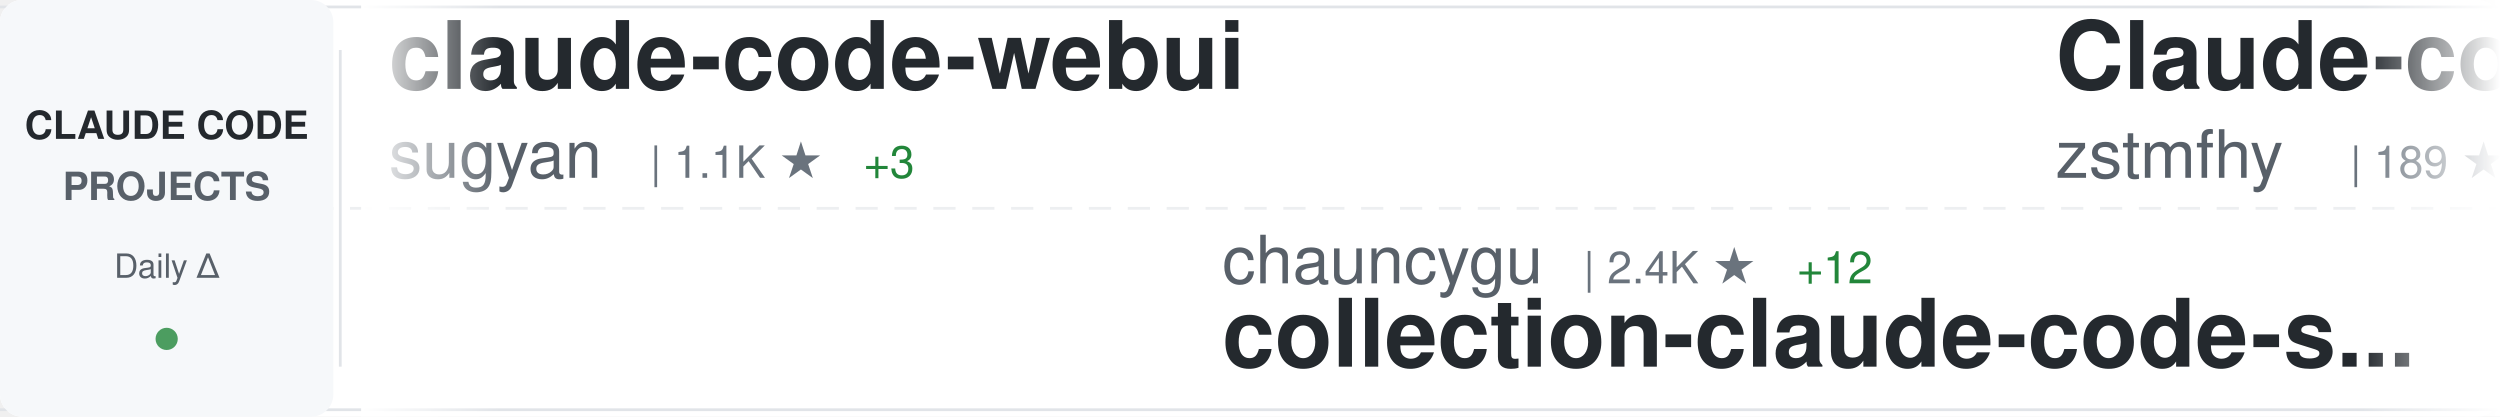
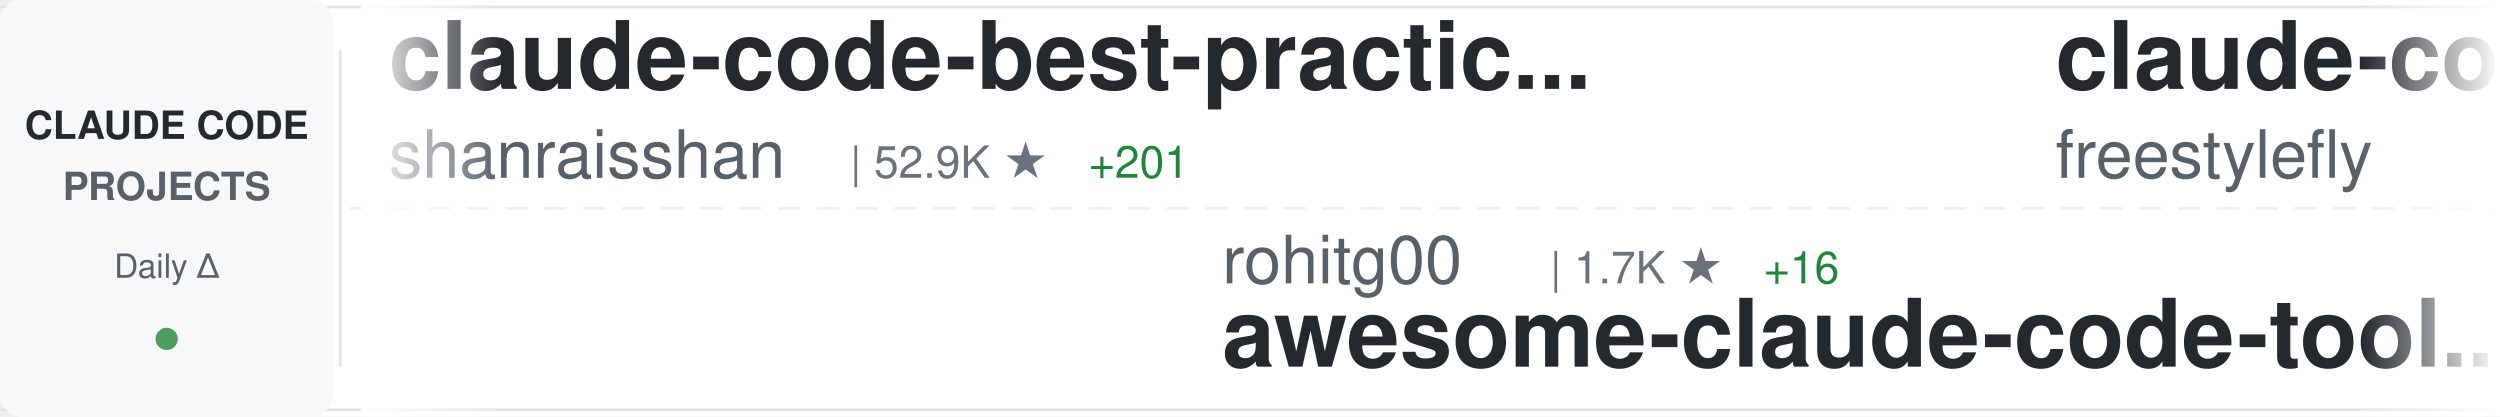
<svg xmlns="http://www.w3.org/2000/svg" width="900" height="150">
  <defs>
    <linearGradient id="awesomeLeftFade" x1="0%" y1="0%" x2="100%" y2="0%">
      <stop offset="0%" style="stop-color:#ffffff;stop-opacity:1" />
      <stop offset="100%" style="stop-color:#ffffff;stop-opacity:0" />
    </linearGradient>
    <linearGradient id="awesomeRightFade" x1="0%" y1="0%" x2="100%" y2="0%">
      <stop offset="0%" style="stop-color:#ffffff;stop-opacity:0" />
      <stop offset="100%" style="stop-color:#ffffff;stop-opacity:1" />
    </linearGradient>
  </defs>
  <rect width="900" height="150" fill="#ffffff" rx="8" />
  <rect x="0" y="2" width="900" height="1" fill="#e1e4e8" />
  <rect x="0" y="147" width="900" height="1" fill="#e1e4e8" />
  <line x1="0" y1="75" x2="900" y2="75" stroke="#e1e4e8" stroke-width="1" stroke-dasharray="8 6" opacity="0.6" />
  <rect x="0" y="0" width="120" height="150" fill="#f6f8fa" rx="8" />
  <text x="60" y="50" font-family="-apple-system, BlinkMacSystemFont, 'Segoe UI', Helvetica, Arial, sans-serif" font-size="14" font-weight="600" fill="#24292e" text-anchor="middle">CLAUDE CODE</text>
  <text x="60" y="72" font-family="-apple-system, BlinkMacSystemFont, 'Segoe UI', Helvetica, Arial, sans-serif" font-size="14" font-weight="600" fill="#586069" text-anchor="middle">PROJECTS</text>
  <text x="60" y="100" font-family="-apple-system, BlinkMacSystemFont, 'Segoe UI', Helvetica, Arial, sans-serif" font-size="12" font-weight="500" fill="#586069" text-anchor="middle">Daily Δ</text>
  <circle cx="60" cy="122" r="4" fill="#22863a" opacity="0.8" />
  <rect x="122" y="18" width="1" height="114" fill="#e1e4e8" />
  <clipPath id="awesomeTickerClip">
    <rect x="130" y="0" width="770" height="150" />
  </clipPath>
  <g clip-path="url(#awesomeTickerClip)">
    <g id="awesomeTickerItems">
      <animateTransform attributeName="transform" attributeType="XML" type="translate" from="0 0" to="-3000 0" dur="54s" repeatCount="indefinite" />
      <g transform="translate(0, 0)">
-         <text x="140" y="32" font-family="-apple-system, BlinkMacSystemFont, 'Segoe UI', Helvetica, Arial, sans-serif" font-size="34" font-weight="600" fill="#24292e">claude-code-webui</text>
-         <text x="140" y="64" font-family="-apple-system, BlinkMacSystemFont, 'Segoe UI', Helvetica, Arial, sans-serif" font-size="24" font-weight="400" fill="#586069">sugyan</text>
-         <text x="234" y="64" font-family="-apple-system, BlinkMacSystemFont, 'Segoe UI', Helvetica, Arial, sans-serif" font-size="16" font-weight="500" fill="#6a737d">| 1.1K ★</text>
-         <text x="311" y="64" font-family="-apple-system, BlinkMacSystemFont, 'Segoe UI', Helvetica, Arial, sans-serif" font-size="16" font-weight="500" fill="#22863a"> +3</text>
+         <text x="140" y="32" font-family="-apple-system, BlinkMacSystemFont, 'Segoe UI', Helvetica, Arial, sans-serif" font-size="34" font-weight="600" fill="#24292e">claude-code-best-practic...</text>
+         <text x="140" y="64" font-family="-apple-system, BlinkMacSystemFont, 'Segoe UI', Helvetica, Arial, sans-serif" font-size="24" font-weight="400" fill="#586069">shanraisshan</text>
+         <text x="306" y="64" font-family="-apple-system, BlinkMacSystemFont, 'Segoe UI', Helvetica, Arial, sans-serif" font-size="16" font-weight="500" fill="#6a737d">| 52.9K ★</text>
+         <text x="392" y="64" font-family="-apple-system, BlinkMacSystemFont, 'Segoe UI', Helvetica, Arial, sans-serif" font-size="16" font-weight="500" fill="#22863a"> +201</text>
      </g>
      <g transform="translate(300, 0)">
-         <text x="140" y="102" font-family="-apple-system, BlinkMacSystemFont, 'Segoe UI', Helvetica, Arial, sans-serif" font-size="24" font-weight="400" fill="#586069">chauncygu</text>
-         <text x="270" y="102" font-family="-apple-system, BlinkMacSystemFont, 'Segoe UI', Helvetica, Arial, sans-serif" font-size="16" font-weight="500" fill="#6a737d">| 2.4K ★</text>
-         <text x="347" y="102" font-family="-apple-system, BlinkMacSystemFont, 'Segoe UI', Helvetica, Arial, sans-serif" font-size="16" font-weight="500" fill="#22863a"> +12</text>
-         <text x="140" y="132" font-family="-apple-system, BlinkMacSystemFont, 'Segoe UI', Helvetica, Arial, sans-serif" font-size="34" font-weight="600" fill="#24292e">collection-claude-code-s...</text>
+         <text x="140" y="102" font-family="-apple-system, BlinkMacSystemFont, 'Segoe UI', Helvetica, Arial, sans-serif" font-size="24" font-weight="400" fill="#586069">rohitg00</text>
+         <text x="258" y="102" font-family="-apple-system, BlinkMacSystemFont, 'Segoe UI', Helvetica, Arial, sans-serif" font-size="16" font-weight="500" fill="#6a737d">| 1.7K ★</text>
+         <text x="335" y="102" font-family="-apple-system, BlinkMacSystemFont, 'Segoe UI', Helvetica, Arial, sans-serif" font-size="16" font-weight="500" fill="#22863a"> +16</text>
+         <text x="140" y="132" font-family="-apple-system, BlinkMacSystemFont, 'Segoe UI', Helvetica, Arial, sans-serif" font-size="34" font-weight="600" fill="#24292e">awesome-claude-code-tool...</text>
      </g>
      <g transform="translate(600, 0)">
-         <text x="140" y="32" font-family="-apple-system, BlinkMacSystemFont, 'Segoe UI', Helvetica, Arial, sans-serif" font-size="34" font-weight="600" fill="#24292e">Claude-code</text>
-         <text x="140" y="64" font-family="-apple-system, BlinkMacSystemFont, 'Segoe UI', Helvetica, Arial, sans-serif" font-size="24" font-weight="400" fill="#586069">zstmfhy</text>
-         <text x="246" y="64" font-family="-apple-system, BlinkMacSystemFont, 'Segoe UI', Helvetica, Arial, sans-serif" font-size="16" font-weight="500" fill="#6a737d">| 189 ★</text>
+         <text x="140" y="32" font-family="-apple-system, BlinkMacSystemFont, 'Segoe UI', Helvetica, Arial, sans-serif" font-size="34" font-weight="600" fill="#24292e">claude-code</text>
+         <text x="140" y="64" font-family="-apple-system, BlinkMacSystemFont, 'Segoe UI', Helvetica, Arial, sans-serif" font-size="24" font-weight="400" fill="#586069">freestylefly</text>
+         <text x="306" y="64" font-family="-apple-system, BlinkMacSystemFont, 'Segoe UI', Helvetica, Arial, sans-serif" font-size="16" font-weight="500" fill="#6a737d">| 124 ★</text>
      </g>
      <g transform="translate(900, 0)">
-         <text x="140" y="102" font-family="-apple-system, BlinkMacSystemFont, 'Segoe UI', Helvetica, Arial, sans-serif" font-size="24" font-weight="400" fill="#586069">nicedreamzapp</text>
-         <text x="318" y="102" font-family="-apple-system, BlinkMacSystemFont, 'Segoe UI', Helvetica, Arial, sans-serif" font-size="16" font-weight="500" fill="#6a737d">| 2.6K ★</text>
-         <text x="395" y="102" font-family="-apple-system, BlinkMacSystemFont, 'Segoe UI', Helvetica, Arial, sans-serif" font-size="16" font-weight="500" fill="#22863a"> +15</text>
-         <text x="140" y="132" font-family="-apple-system, BlinkMacSystemFont, 'Segoe UI', Helvetica, Arial, sans-serif" font-size="34" font-weight="600" fill="#24292e">claude-code-local</text>
+         <text x="140" y="102" font-family="-apple-system, BlinkMacSystemFont, 'Segoe UI', Helvetica, Arial, sans-serif" font-size="24" font-weight="400" fill="#586069">OneRedOak</text>
+         <text x="270" y="102" font-family="-apple-system, BlinkMacSystemFont, 'Segoe UI', Helvetica, Arial, sans-serif" font-size="16" font-weight="500" fill="#6a737d">| 3.8K ★</text>
+         <text x="347" y="102" font-family="-apple-system, BlinkMacSystemFont, 'Segoe UI', Helvetica, Arial, sans-serif" font-size="16" font-weight="500" fill="#22863a"> +1</text>
+         <text x="140" y="132" font-family="-apple-system, BlinkMacSystemFont, 'Segoe UI', Helvetica, Arial, sans-serif" font-size="34" font-weight="600" fill="#24292e">claude-code-workflows</text>
      </g>
      <g transform="translate(1200, 0)">
-         <text x="140" y="32" font-family="-apple-system, BlinkMacSystemFont, 'Segoe UI', Helvetica, Arial, sans-serif" font-size="34" font-weight="600" fill="#24292e">my-claude-code-setup</text>
-         <text x="140" y="64" font-family="-apple-system, BlinkMacSystemFont, 'Segoe UI', Helvetica, Arial, sans-serif" font-size="24" font-weight="400" fill="#586069">centminmod</text>
-         <text x="282" y="64" font-family="-apple-system, BlinkMacSystemFont, 'Segoe UI', Helvetica, Arial, sans-serif" font-size="16" font-weight="500" fill="#6a737d">| 2.3K ★</text>
-         <text x="359" y="64" font-family="-apple-system, BlinkMacSystemFont, 'Segoe UI', Helvetica, Arial, sans-serif" font-size="16" font-weight="500" fill="#22863a"> +4</text>
+         <text x="140" y="32" font-family="-apple-system, BlinkMacSystemFont, 'Segoe UI', Helvetica, Arial, sans-serif" font-size="34" font-weight="600" fill="#24292e">claude-plugins-official</text>
+         <text x="140" y="64" font-family="-apple-system, BlinkMacSystemFont, 'Segoe UI', Helvetica, Arial, sans-serif" font-size="24" font-weight="400" fill="#586069">anthropics</text>
+         <text x="282" y="64" font-family="-apple-system, BlinkMacSystemFont, 'Segoe UI', Helvetica, Arial, sans-serif" font-size="16" font-weight="500" fill="#6a737d">| 19.3K ★</text>
+         <text x="368" y="64" font-family="-apple-system, BlinkMacSystemFont, 'Segoe UI', Helvetica, Arial, sans-serif" font-size="16" font-weight="500" fill="#22863a"> +84</text>
      </g>
      <g transform="translate(1500, 0)">
-         <text x="140" y="102" font-family="-apple-system, BlinkMacSystemFont, 'Segoe UI', Helvetica, Arial, sans-serif" font-size="24" font-weight="400" fill="#586069">pedrohcgs</text>
-         <text x="270" y="102" font-family="-apple-system, BlinkMacSystemFont, 'Segoe UI', Helvetica, Arial, sans-serif" font-size="16" font-weight="500" fill="#6a737d">| 1.1K ★</text>
-         <text x="347" y="102" font-family="-apple-system, BlinkMacSystemFont, 'Segoe UI', Helvetica, Arial, sans-serif" font-size="16" font-weight="500" fill="#22863a"> +4</text>
-         <text x="140" y="132" font-family="-apple-system, BlinkMacSystemFont, 'Segoe UI', Helvetica, Arial, sans-serif" font-size="34" font-weight="600" fill="#24292e">claude-code-my-workflow</text>
+         <text x="140" y="102" font-family="-apple-system, BlinkMacSystemFont, 'Segoe UI', Helvetica, Arial, sans-serif" font-size="24" font-weight="400" fill="#586069">tanbiralam</text>
+         <text x="282" y="102" font-family="-apple-system, BlinkMacSystemFont, 'Segoe UI', Helvetica, Arial, sans-serif" font-size="16" font-weight="500" fill="#6a737d">| 1.7K ★</text>
+         <text x="359" y="102" font-family="-apple-system, BlinkMacSystemFont, 'Segoe UI', Helvetica, Arial, sans-serif" font-size="16" font-weight="500" fill="#22863a"> +11</text>
+         <text x="140" y="132" font-family="-apple-system, BlinkMacSystemFont, 'Segoe UI', Helvetica, Arial, sans-serif" font-size="34" font-weight="600" fill="#24292e">claude-code</text>
      </g>
      <g transform="translate(1800, 0)">
-         <text x="140" y="32" font-family="-apple-system, BlinkMacSystemFont, 'Segoe UI', Helvetica, Arial, sans-serif" font-size="34" font-weight="600" fill="#24292e">agents</text>
-         <text x="140" y="64" font-family="-apple-system, BlinkMacSystemFont, 'Segoe UI', Helvetica, Arial, sans-serif" font-size="24" font-weight="400" fill="#586069">wshobson</text>
-         <text x="258" y="64" font-family="-apple-system, BlinkMacSystemFont, 'Segoe UI', Helvetica, Arial, sans-serif" font-size="16" font-weight="500" fill="#6a737d">| 35.3K ★</text>
-         <text x="344" y="64" font-family="-apple-system, BlinkMacSystemFont, 'Segoe UI', Helvetica, Arial, sans-serif" font-size="16" font-weight="500" fill="#22863a"> +50</text>
+         <text x="140" y="32" font-family="-apple-system, BlinkMacSystemFont, 'Segoe UI', Helvetica, Arial, sans-serif" font-size="34" font-weight="600" fill="#24292e">claude-code-pm-course</text>
+         <text x="140" y="64" font-family="-apple-system, BlinkMacSystemFont, 'Segoe UI', Helvetica, Arial, sans-serif" font-size="24" font-weight="400" fill="#586069">carlvellotti</text>
+         <text x="306" y="64" font-family="-apple-system, BlinkMacSystemFont, 'Segoe UI', Helvetica, Arial, sans-serif" font-size="16" font-weight="500" fill="#6a737d">| 2.0K ★</text>
+         <text x="383" y="64" font-family="-apple-system, BlinkMacSystemFont, 'Segoe UI', Helvetica, Arial, sans-serif" font-size="16" font-weight="500" fill="#22863a"> +2</text>
      </g>
      <g transform="translate(2100, 0)">
+         <text x="140" y="102" font-family="-apple-system, BlinkMacSystemFont, 'Segoe UI', Helvetica, Arial, sans-serif" font-size="24" font-weight="400" fill="#586069">multica-ai</text>
+         <text x="282" y="102" font-family="-apple-system, BlinkMacSystemFont, 'Segoe UI', Helvetica, Arial, sans-serif" font-size="16" font-weight="500" fill="#6a737d">| 128.5K ★</text>
+         <text x="377" y="102" font-family="-apple-system, BlinkMacSystemFont, 'Segoe UI', Helvetica, Arial, sans-serif" font-size="16" font-weight="500" fill="#22863a"> +1.4K</text>
+         <text x="140" y="132" font-family="-apple-system, BlinkMacSystemFont, 'Segoe UI', Helvetica, Arial, sans-serif" font-size="34" font-weight="600" fill="#24292e">andrej-karpathy-skills</text>
+       </g>
+       <g transform="translate(2400, 0)">
+         <text x="140" y="32" font-family="-apple-system, BlinkMacSystemFont, 'Segoe UI', Helvetica, Arial, sans-serif" font-size="34" font-weight="600" fill="#24292e">claude-code-source-code-...</text>
+         <text x="140" y="64" font-family="-apple-system, BlinkMacSystemFont, 'Segoe UI', Helvetica, Arial, sans-serif" font-size="24" font-weight="400" fill="#586069">ghuntley</text>
+         <text x="258" y="64" font-family="-apple-system, BlinkMacSystemFont, 'Segoe UI', Helvetica, Arial, sans-serif" font-size="16" font-weight="500" fill="#6a737d">| 976 ★</text>
+       </g>
+       <g transform="translate(2700, 0)">
        <text x="140" y="102" font-family="-apple-system, BlinkMacSystemFont, 'Segoe UI', Helvetica, Arial, sans-serif" font-size="24" font-weight="400" fill="#586069">Windy3f3f3f3f</text>
        <text x="318" y="102" font-family="-apple-system, BlinkMacSystemFont, 'Segoe UI', Helvetica, Arial, sans-serif" font-size="16" font-weight="500" fill="#6a737d">| 2.3K ★</text>
        <text x="395" y="102" font-family="-apple-system, BlinkMacSystemFont, 'Segoe UI', Helvetica, Arial, sans-serif" font-size="16" font-weight="500" fill="#22863a"> +15</text>
        <text x="140" y="132" font-family="-apple-system, BlinkMacSystemFont, 'Segoe UI', Helvetica, Arial, sans-serif" font-size="34" font-weight="600" fill="#24292e">how-claude-code-works</text>
      </g>
-       <g transform="translate(2400, 0)">
-         <text x="140" y="32" font-family="-apple-system, BlinkMacSystemFont, 'Segoe UI', Helvetica, Arial, sans-serif" font-size="34" font-weight="600" fill="#24292e">claude-code</text>
-         <text x="140" y="64" font-family="-apple-system, BlinkMacSystemFont, 'Segoe UI', Helvetica, Arial, sans-serif" font-size="24" font-weight="400" fill="#586069">yasasbanukaofficial</text>
-         <text x="390" y="64" font-family="-apple-system, BlinkMacSystemFont, 'Segoe UI', Helvetica, Arial, sans-serif" font-size="16" font-weight="500" fill="#6a737d">| 3.2K ★</text>
-         <text x="467" y="64" font-family="-apple-system, BlinkMacSystemFont, 'Segoe UI', Helvetica, Arial, sans-serif" font-size="16" font-weight="500" fill="#22863a"> +27</text>
-       </g>
-       <g transform="translate(2700, 0)">
-         <text x="140" y="102" font-family="-apple-system, BlinkMacSystemFont, 'Segoe UI', Helvetica, Arial, sans-serif" font-size="24" font-weight="400" fill="#586069">davila7</text>
-         <text x="246" y="102" font-family="-apple-system, BlinkMacSystemFont, 'Segoe UI', Helvetica, Arial, sans-serif" font-size="16" font-weight="500" fill="#6a737d">| 27.2K ★</text>
-         <text x="332" y="102" font-family="-apple-system, BlinkMacSystemFont, 'Segoe UI', Helvetica, Arial, sans-serif" font-size="16" font-weight="500" fill="#22863a"> +37</text>
-         <text x="140" y="132" font-family="-apple-system, BlinkMacSystemFont, 'Segoe UI', Helvetica, Arial, sans-serif" font-size="34" font-weight="600" fill="#24292e">claude-code-templates</text>
-       </g>
      <g transform="translate(3000, 0)">
-         <text x="140" y="32" font-family="-apple-system, BlinkMacSystemFont, 'Segoe UI', Helvetica, Arial, sans-serif" font-size="34" font-weight="600" fill="#24292e">claude-code-webui</text>
-         <text x="140" y="64" font-family="-apple-system, BlinkMacSystemFont, 'Segoe UI', Helvetica, Arial, sans-serif" font-size="24" font-weight="400" fill="#586069">sugyan</text>
-         <text x="234" y="64" font-family="-apple-system, BlinkMacSystemFont, 'Segoe UI', Helvetica, Arial, sans-serif" font-size="16" font-weight="500" fill="#6a737d">| 1.1K ★</text>
-         <text x="311" y="64" font-family="-apple-system, BlinkMacSystemFont, 'Segoe UI', Helvetica, Arial, sans-serif" font-size="16" font-weight="500" fill="#22863a"> +3</text>
+         <text x="140" y="32" font-family="-apple-system, BlinkMacSystemFont, 'Segoe UI', Helvetica, Arial, sans-serif" font-size="34" font-weight="600" fill="#24292e">claude-code-best-practic...</text>
+         <text x="140" y="64" font-family="-apple-system, BlinkMacSystemFont, 'Segoe UI', Helvetica, Arial, sans-serif" font-size="24" font-weight="400" fill="#586069">shanraisshan</text>
+         <text x="306" y="64" font-family="-apple-system, BlinkMacSystemFont, 'Segoe UI', Helvetica, Arial, sans-serif" font-size="16" font-weight="500" fill="#6a737d">| 52.9K ★</text>
+         <text x="392" y="64" font-family="-apple-system, BlinkMacSystemFont, 'Segoe UI', Helvetica, Arial, sans-serif" font-size="16" font-weight="500" fill="#22863a"> +201</text>
      </g>
      <g transform="translate(3300, 0)">
-         <text x="140" y="102" font-family="-apple-system, BlinkMacSystemFont, 'Segoe UI', Helvetica, Arial, sans-serif" font-size="24" font-weight="400" fill="#586069">chauncygu</text>
-         <text x="270" y="102" font-family="-apple-system, BlinkMacSystemFont, 'Segoe UI', Helvetica, Arial, sans-serif" font-size="16" font-weight="500" fill="#6a737d">| 2.4K ★</text>
-         <text x="347" y="102" font-family="-apple-system, BlinkMacSystemFont, 'Segoe UI', Helvetica, Arial, sans-serif" font-size="16" font-weight="500" fill="#22863a"> +12</text>
-         <text x="140" y="132" font-family="-apple-system, BlinkMacSystemFont, 'Segoe UI', Helvetica, Arial, sans-serif" font-size="34" font-weight="600" fill="#24292e">collection-claude-code-s...</text>
+         <text x="140" y="102" font-family="-apple-system, BlinkMacSystemFont, 'Segoe UI', Helvetica, Arial, sans-serif" font-size="24" font-weight="400" fill="#586069">rohitg00</text>
+         <text x="258" y="102" font-family="-apple-system, BlinkMacSystemFont, 'Segoe UI', Helvetica, Arial, sans-serif" font-size="16" font-weight="500" fill="#6a737d">| 1.7K ★</text>
+         <text x="335" y="102" font-family="-apple-system, BlinkMacSystemFont, 'Segoe UI', Helvetica, Arial, sans-serif" font-size="16" font-weight="500" fill="#22863a"> +16</text>
+         <text x="140" y="132" font-family="-apple-system, BlinkMacSystemFont, 'Segoe UI', Helvetica, Arial, sans-serif" font-size="34" font-weight="600" fill="#24292e">awesome-claude-code-tool...</text>
      </g>
      <g transform="translate(3600, 0)">
-         <text x="140" y="32" font-family="-apple-system, BlinkMacSystemFont, 'Segoe UI', Helvetica, Arial, sans-serif" font-size="34" font-weight="600" fill="#24292e">Claude-code</text>
-         <text x="140" y="64" font-family="-apple-system, BlinkMacSystemFont, 'Segoe UI', Helvetica, Arial, sans-serif" font-size="24" font-weight="400" fill="#586069">zstmfhy</text>
-         <text x="246" y="64" font-family="-apple-system, BlinkMacSystemFont, 'Segoe UI', Helvetica, Arial, sans-serif" font-size="16" font-weight="500" fill="#6a737d">| 189 ★</text>
+         <text x="140" y="32" font-family="-apple-system, BlinkMacSystemFont, 'Segoe UI', Helvetica, Arial, sans-serif" font-size="34" font-weight="600" fill="#24292e">claude-code</text>
+         <text x="140" y="64" font-family="-apple-system, BlinkMacSystemFont, 'Segoe UI', Helvetica, Arial, sans-serif" font-size="24" font-weight="400" fill="#586069">freestylefly</text>
+         <text x="306" y="64" font-family="-apple-system, BlinkMacSystemFont, 'Segoe UI', Helvetica, Arial, sans-serif" font-size="16" font-weight="500" fill="#6a737d">| 124 ★</text>
      </g>
      <g transform="translate(3900, 0)">
-         <text x="140" y="102" font-family="-apple-system, BlinkMacSystemFont, 'Segoe UI', Helvetica, Arial, sans-serif" font-size="24" font-weight="400" fill="#586069">nicedreamzapp</text>
-         <text x="318" y="102" font-family="-apple-system, BlinkMacSystemFont, 'Segoe UI', Helvetica, Arial, sans-serif" font-size="16" font-weight="500" fill="#6a737d">| 2.6K ★</text>
-         <text x="395" y="102" font-family="-apple-system, BlinkMacSystemFont, 'Segoe UI', Helvetica, Arial, sans-serif" font-size="16" font-weight="500" fill="#22863a"> +15</text>
-         <text x="140" y="132" font-family="-apple-system, BlinkMacSystemFont, 'Segoe UI', Helvetica, Arial, sans-serif" font-size="34" font-weight="600" fill="#24292e">claude-code-local</text>
+         <text x="140" y="102" font-family="-apple-system, BlinkMacSystemFont, 'Segoe UI', Helvetica, Arial, sans-serif" font-size="24" font-weight="400" fill="#586069">OneRedOak</text>
+         <text x="270" y="102" font-family="-apple-system, BlinkMacSystemFont, 'Segoe UI', Helvetica, Arial, sans-serif" font-size="16" font-weight="500" fill="#6a737d">| 3.8K ★</text>
+         <text x="347" y="102" font-family="-apple-system, BlinkMacSystemFont, 'Segoe UI', Helvetica, Arial, sans-serif" font-size="16" font-weight="500" fill="#22863a"> +1</text>
+         <text x="140" y="132" font-family="-apple-system, BlinkMacSystemFont, 'Segoe UI', Helvetica, Arial, sans-serif" font-size="34" font-weight="600" fill="#24292e">claude-code-workflows</text>
      </g>
    </g>
  </g>
  <rect x="130" y="0" width="50" height="150" fill="url(#awesomeLeftFade)" />
  <rect x="850" y="0" width="50" height="150" fill="url(#awesomeRightFade)" />
</svg>
